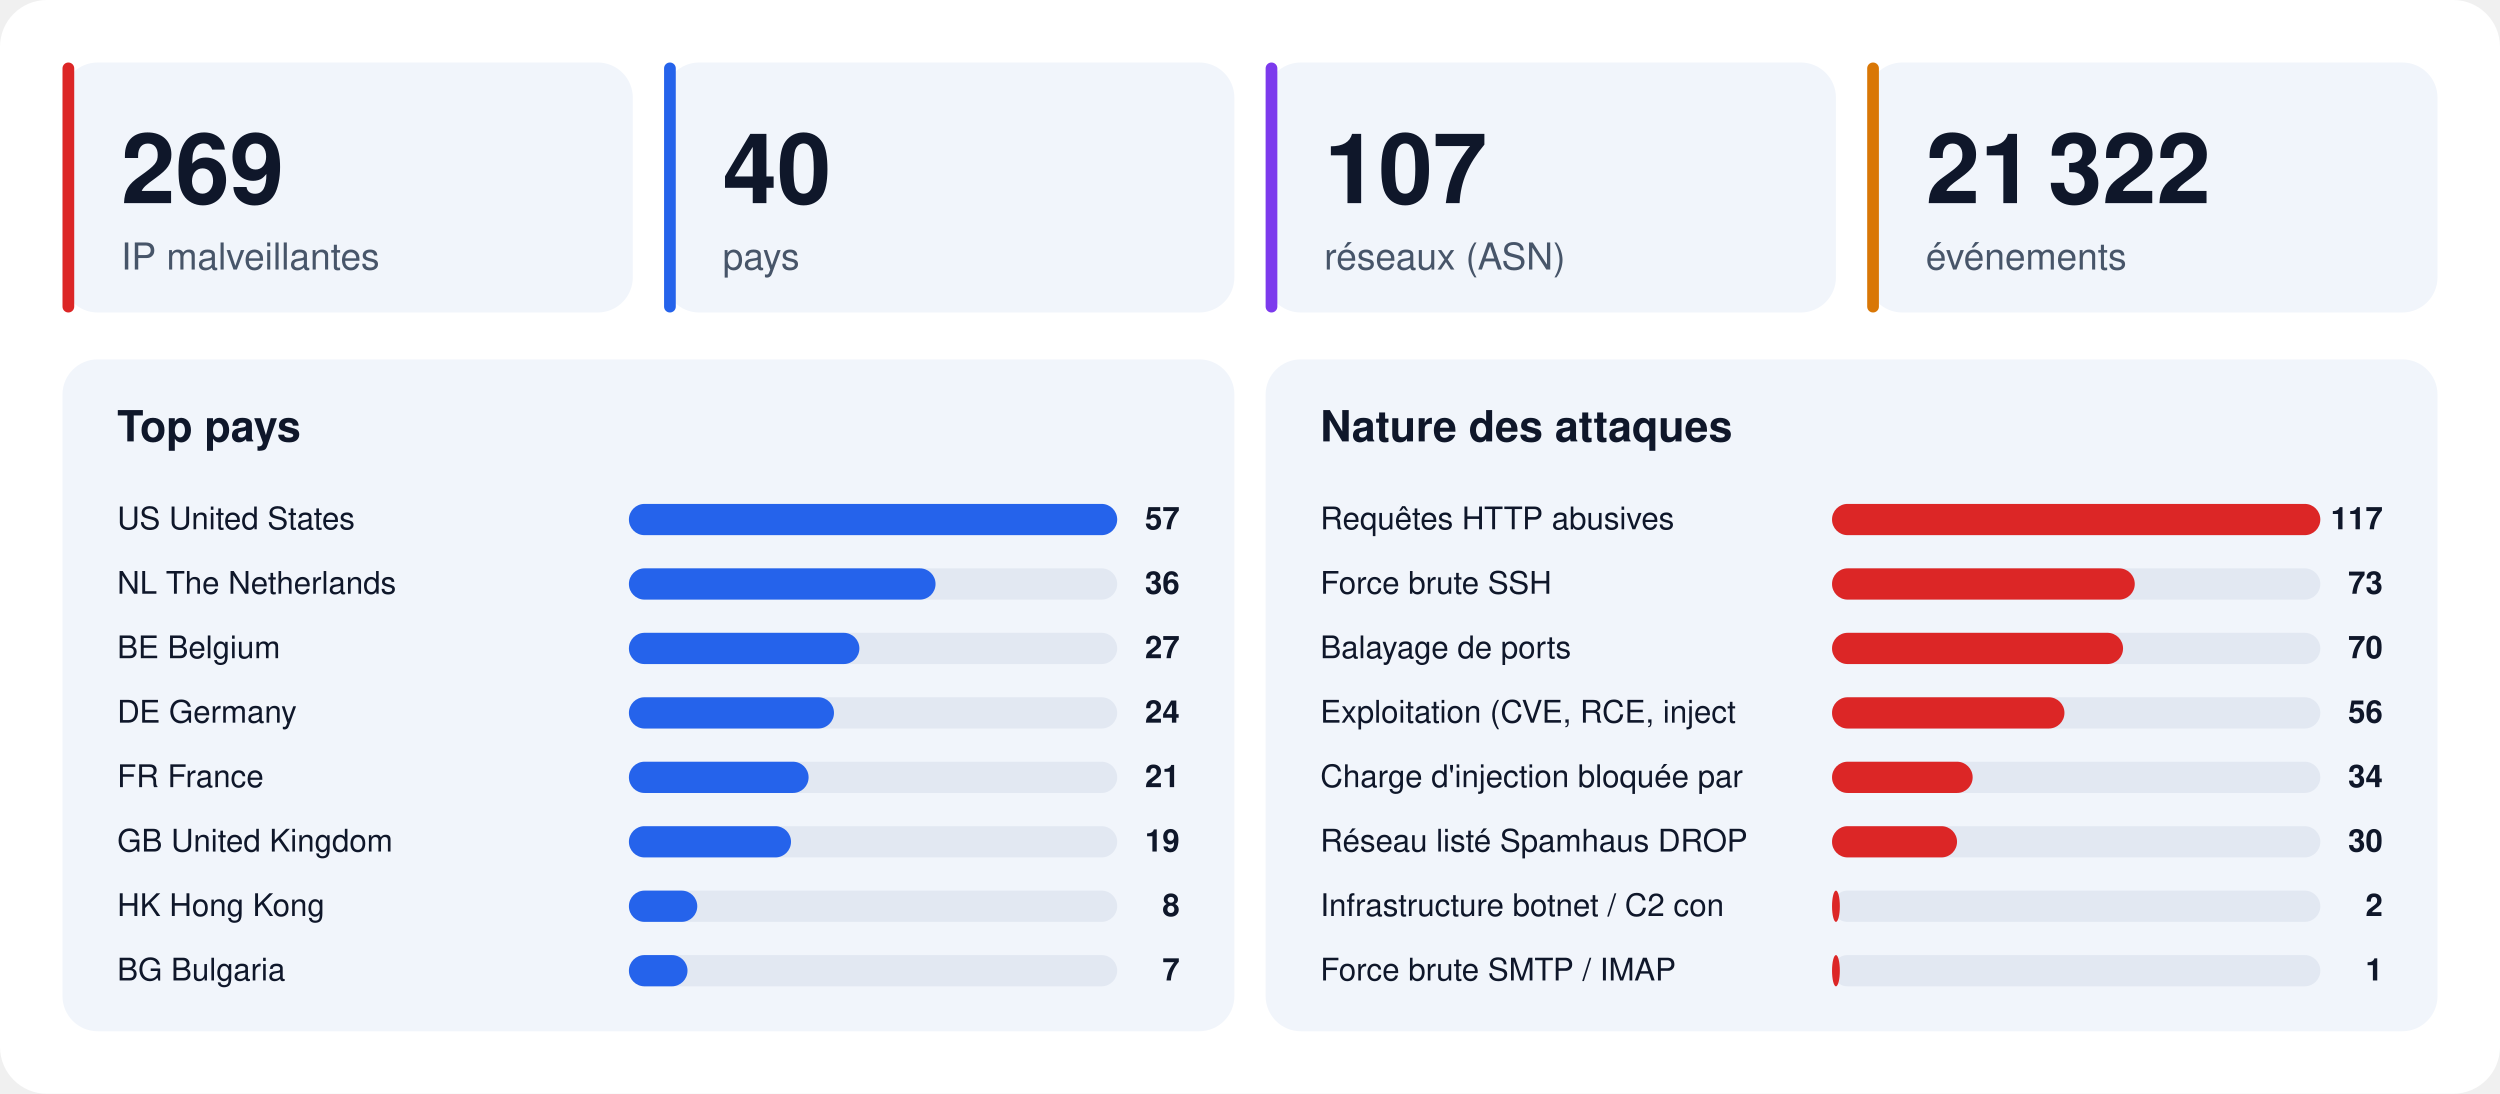
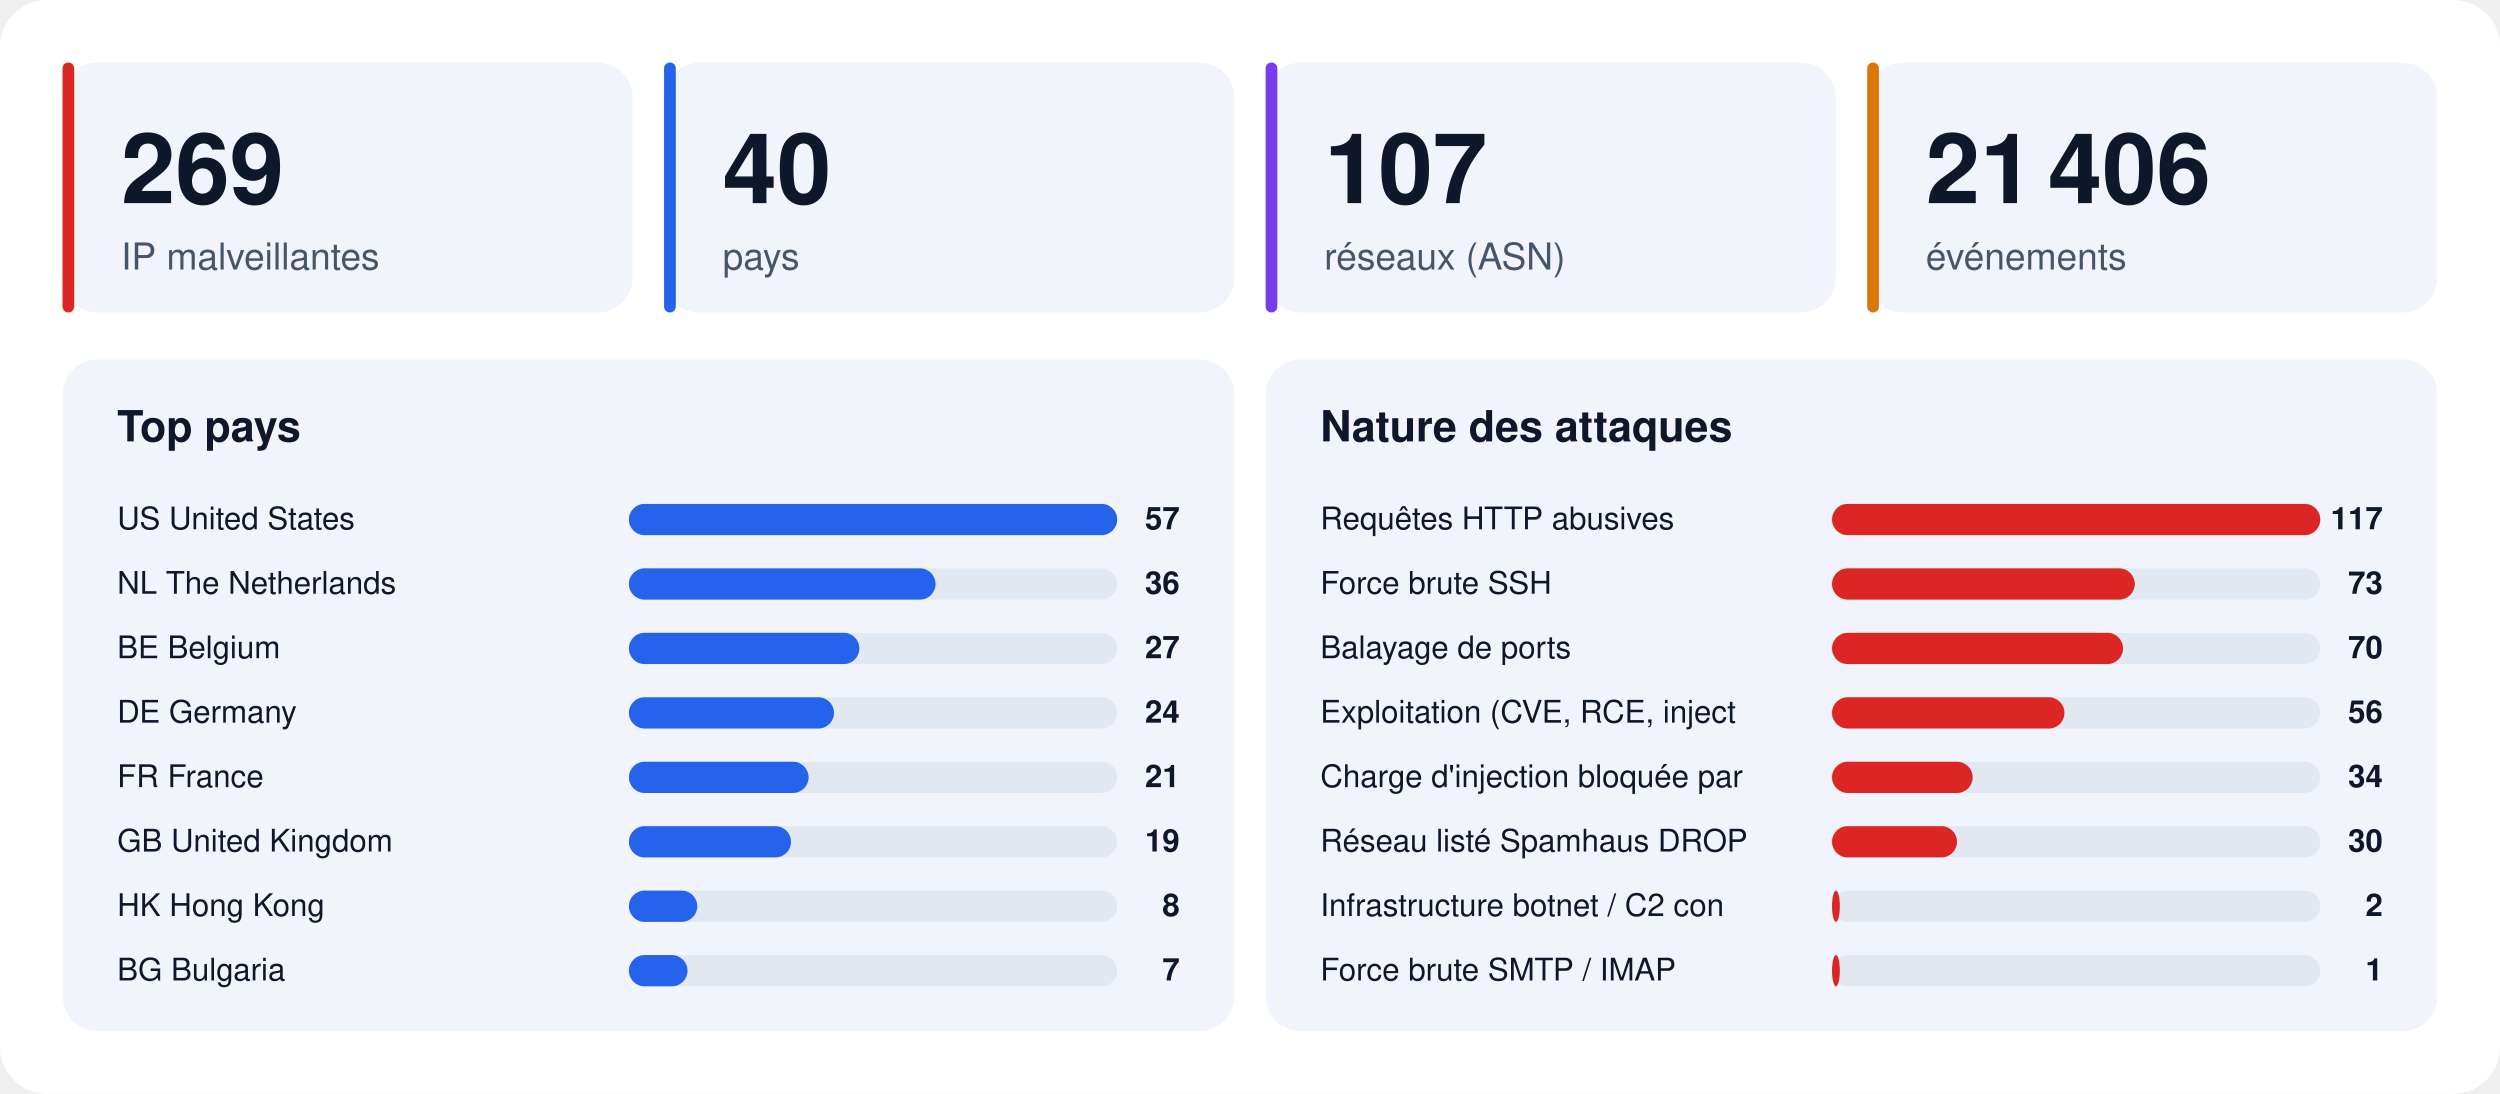
<svg xmlns="http://www.w3.org/2000/svg" width="1280" height="560" viewBox="0 0 1280 560" font-family="-apple-system,BlinkMacSystemFont,'Segoe UI',Helvetica,Arial,sans-serif">
  <rect width="1280" height="560" rx="24" fill="#ffffff" />
  <rect x="32" y="32" width="292" height="128" rx="18" fill="#f1f5fb" />
  <rect x="32" y="32" width="6" height="128" rx="3" fill="#dc2626" />
  <text x="62" y="104" font-size="50" font-weight="800" fill="#0f172a">269</text>
  <text x="62" y="138" font-size="19" fill="#475569">IP malveillantes</text>
  <rect x="340" y="32" width="292" height="128" rx="18" fill="#f1f5fb" />
  <rect x="340" y="32" width="6" height="128" rx="3" fill="#2563eb" />
  <text x="370" y="104" font-size="50" font-weight="800" fill="#0f172a">40</text>
  <text x="370" y="138" font-size="19" fill="#475569">pays</text>
  <rect x="648" y="32" width="292" height="128" rx="18" fill="#f1f5fb" />
  <rect x="648" y="32" width="6" height="128" rx="3" fill="#7c3aed" />
  <text x="678" y="104" font-size="50" font-weight="800" fill="#0f172a">107</text>
  <text x="678" y="138" font-size="19" fill="#475569">réseaux (ASN)</text>
  <rect x="956" y="32" width="292" height="128" rx="18" fill="#f1f5fb" />
  <rect x="956" y="32" width="6" height="128" rx="3" fill="#d97706" />
-   <text x="986" y="104" font-size="50" font-weight="800" fill="#0f172a">21 322</text>
+   <text x="986" y="104" font-size="50" font-weight="800" fill="#0f172a">21 406</text>
  <text x="986" y="138" font-size="19" fill="#475569">événements</text>
  <rect x="32" y="184" width="600" height="344" rx="18" fill="#f1f5fb" />
  <text x="60" y="226" font-size="22" font-weight="700" fill="#0f172a">Top pays</text>
  <text x="60" y="271" font-size="16" fill="#0f172a">US  United States</text>
  <rect x="322" y="258" width="250" height="16" rx="8" fill="#e2e8f2" />
  <rect x="322" y="258" width="250" height="16" rx="8" fill="#2563eb" />
  <text x="604" y="271" font-size="16" font-weight="700" text-anchor="end" fill="#0f172a">57</text>
  <text x="60" y="304" font-size="16" fill="#0f172a">NL  The Netherlands</text>
  <rect x="322" y="291" width="250" height="16" rx="8" fill="#e2e8f2" />
  <rect x="322" y="291" width="157" height="16" rx="8" fill="#2563eb" />
  <text x="604" y="304" font-size="16" font-weight="700" text-anchor="end" fill="#0f172a">36</text>
  <text x="60" y="337" font-size="16" fill="#0f172a">BE  Belgium</text>
  <rect x="322" y="324" width="250" height="16" rx="8" fill="#e2e8f2" />
  <rect x="322" y="324" width="118" height="16" rx="8" fill="#2563eb" />
  <text x="604" y="337" font-size="16" font-weight="700" text-anchor="end" fill="#0f172a">27</text>
  <text x="60" y="370" font-size="16" fill="#0f172a">DE  Germany</text>
  <rect x="322" y="357" width="250" height="16" rx="8" fill="#e2e8f2" />
  <rect x="322" y="357" width="105" height="16" rx="8" fill="#2563eb" />
  <text x="604" y="370" font-size="16" font-weight="700" text-anchor="end" fill="#0f172a">24</text>
  <text x="60" y="403" font-size="16" fill="#0f172a">FR  France</text>
  <rect x="322" y="390" width="250" height="16" rx="8" fill="#e2e8f2" />
  <rect x="322" y="390" width="92" height="16" rx="8" fill="#2563eb" />
  <text x="604" y="403" font-size="16" font-weight="700" text-anchor="end" fill="#0f172a">21</text>
  <text x="60" y="436" font-size="16" fill="#0f172a">GB  United Kingdom</text>
  <rect x="322" y="423" width="250" height="16" rx="8" fill="#e2e8f2" />
  <rect x="322" y="423" width="83" height="16" rx="8" fill="#2563eb" />
  <text x="604" y="436" font-size="16" font-weight="700" text-anchor="end" fill="#0f172a">19</text>
  <text x="60" y="469" font-size="16" fill="#0f172a">HK  Hong Kong</text>
  <rect x="322" y="456" width="250" height="16" rx="8" fill="#e2e8f2" />
  <rect x="322" y="456" width="35" height="16" rx="8" fill="#2563eb" />
  <text x="604" y="469" font-size="16" font-weight="700" text-anchor="end" fill="#0f172a">8</text>
  <text x="60" y="502" font-size="16" fill="#0f172a">BG  Bulgaria</text>
  <rect x="322" y="489" width="250" height="16" rx="8" fill="#e2e8f2" />
  <rect x="322" y="489" width="30" height="16" rx="8" fill="#2563eb" />
  <text x="604" y="502" font-size="16" font-weight="700" text-anchor="end" fill="#0f172a">7</text>
  <rect x="648" y="184" width="600" height="344" rx="18" fill="#f1f5fb" />
  <text x="676" y="226" font-size="22" font-weight="700" fill="#0f172a">Nature des attaques</text>
  <text x="676" y="271" font-size="16" fill="#0f172a">Requêtes HTTP abusives</text>
  <rect x="938" y="258" width="250" height="16" rx="8" fill="#e2e8f2" />
  <rect x="938" y="258" width="250" height="16" rx="8" fill="#dc2626" />
  <text x="1220" y="271" font-size="16" font-weight="700" text-anchor="end" fill="#0f172a">117</text>
  <text x="676" y="304" font-size="16" fill="#0f172a">Force brute SSH</text>
  <rect x="938" y="291" width="250" height="16" rx="8" fill="#e2e8f2" />
  <rect x="938" y="291" width="155" height="16" rx="8" fill="#dc2626" />
  <text x="1220" y="304" font-size="16" font-weight="700" text-anchor="end" fill="#0f172a">73</text>
  <text x="676" y="337" font-size="16" fill="#0f172a">Balayage de ports</text>
  <rect x="938" y="324" width="250" height="16" rx="8" fill="#e2e8f2" />
  <rect x="938" y="324" width="149" height="16" rx="8" fill="#dc2626" />
  <text x="1220" y="337" font-size="16" font-weight="700" text-anchor="end" fill="#0f172a">70</text>
  <text x="676" y="370" font-size="16" fill="#0f172a">Exploitation (CVE, RCE, inject</text>
  <rect x="938" y="357" width="250" height="16" rx="8" fill="#e2e8f2" />
  <rect x="938" y="357" width="119" height="16" rx="8" fill="#dc2626" />
  <text x="1220" y="370" font-size="16" font-weight="700" text-anchor="end" fill="#0f172a">56</text>
  <text x="676" y="403" font-size="16" fill="#0f172a">Charge d'injection bloquée par</text>
  <rect x="938" y="390" width="250" height="16" rx="8" fill="#e2e8f2" />
  <rect x="938" y="390" width="72" height="16" rx="8" fill="#dc2626" />
  <text x="1220" y="403" font-size="16" font-weight="700" text-anchor="end" fill="#0f172a">34</text>
  <text x="676" y="436" font-size="16" fill="#0f172a">Réseau listé Spamhaus DROP</text>
  <rect x="938" y="423" width="250" height="16" rx="8" fill="#e2e8f2" />
  <rect x="938" y="423" width="64" height="16" rx="8" fill="#dc2626" />
  <text x="1220" y="436" font-size="16" font-weight="700" text-anchor="end" fill="#0f172a">30</text>
  <text x="676" y="469" font-size="16" fill="#0f172a">Infrastructure botnet / C2 con</text>
  <rect x="938" y="456" width="250" height="16" rx="8" fill="#e2e8f2" />
  <rect x="938" y="456" width="4" height="16" rx="8" fill="#dc2626" />
  <text x="1220" y="469" font-size="16" font-weight="700" text-anchor="end" fill="#0f172a">2</text>
  <text x="676" y="502" font-size="16" fill="#0f172a">Force brute SMTP / IMAP</text>
  <rect x="938" y="489" width="250" height="16" rx="8" fill="#e2e8f2" />
  <rect x="938" y="489" width="4" height="16" rx="8" fill="#dc2626" />
  <text x="1220" y="502" font-size="16" font-weight="700" text-anchor="end" fill="#0f172a">1</text>
</svg>
